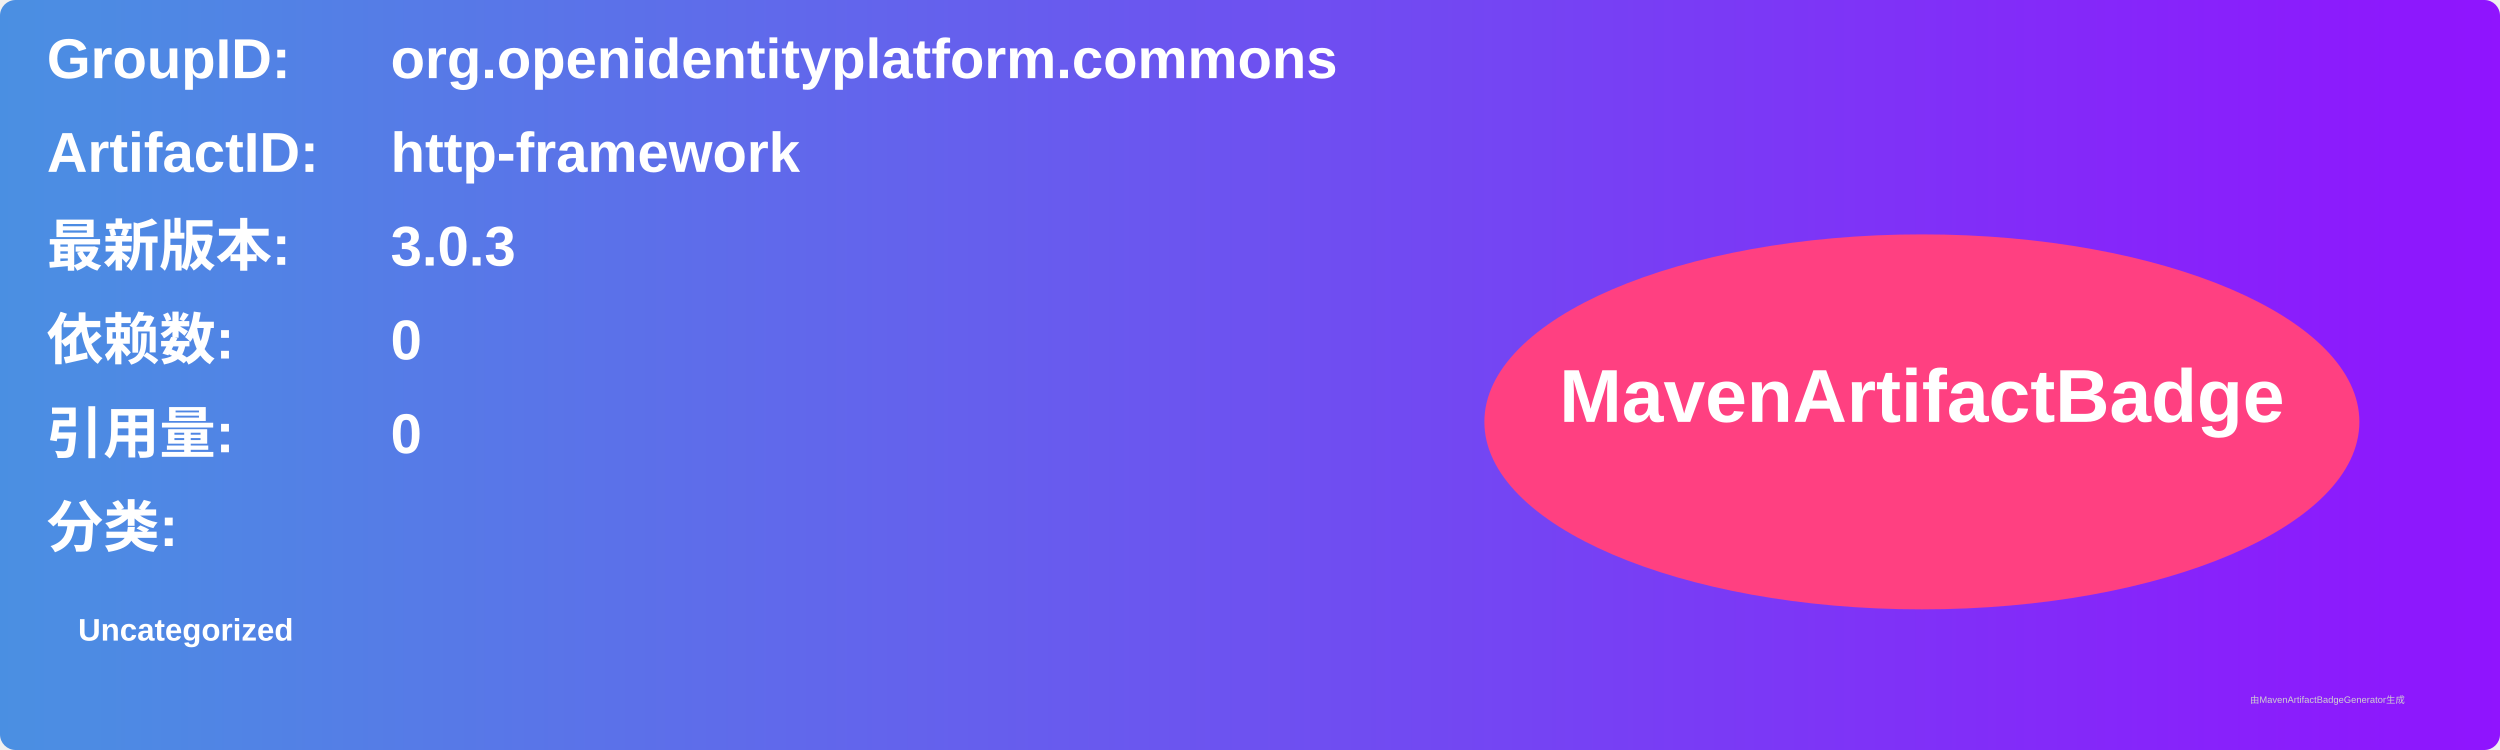
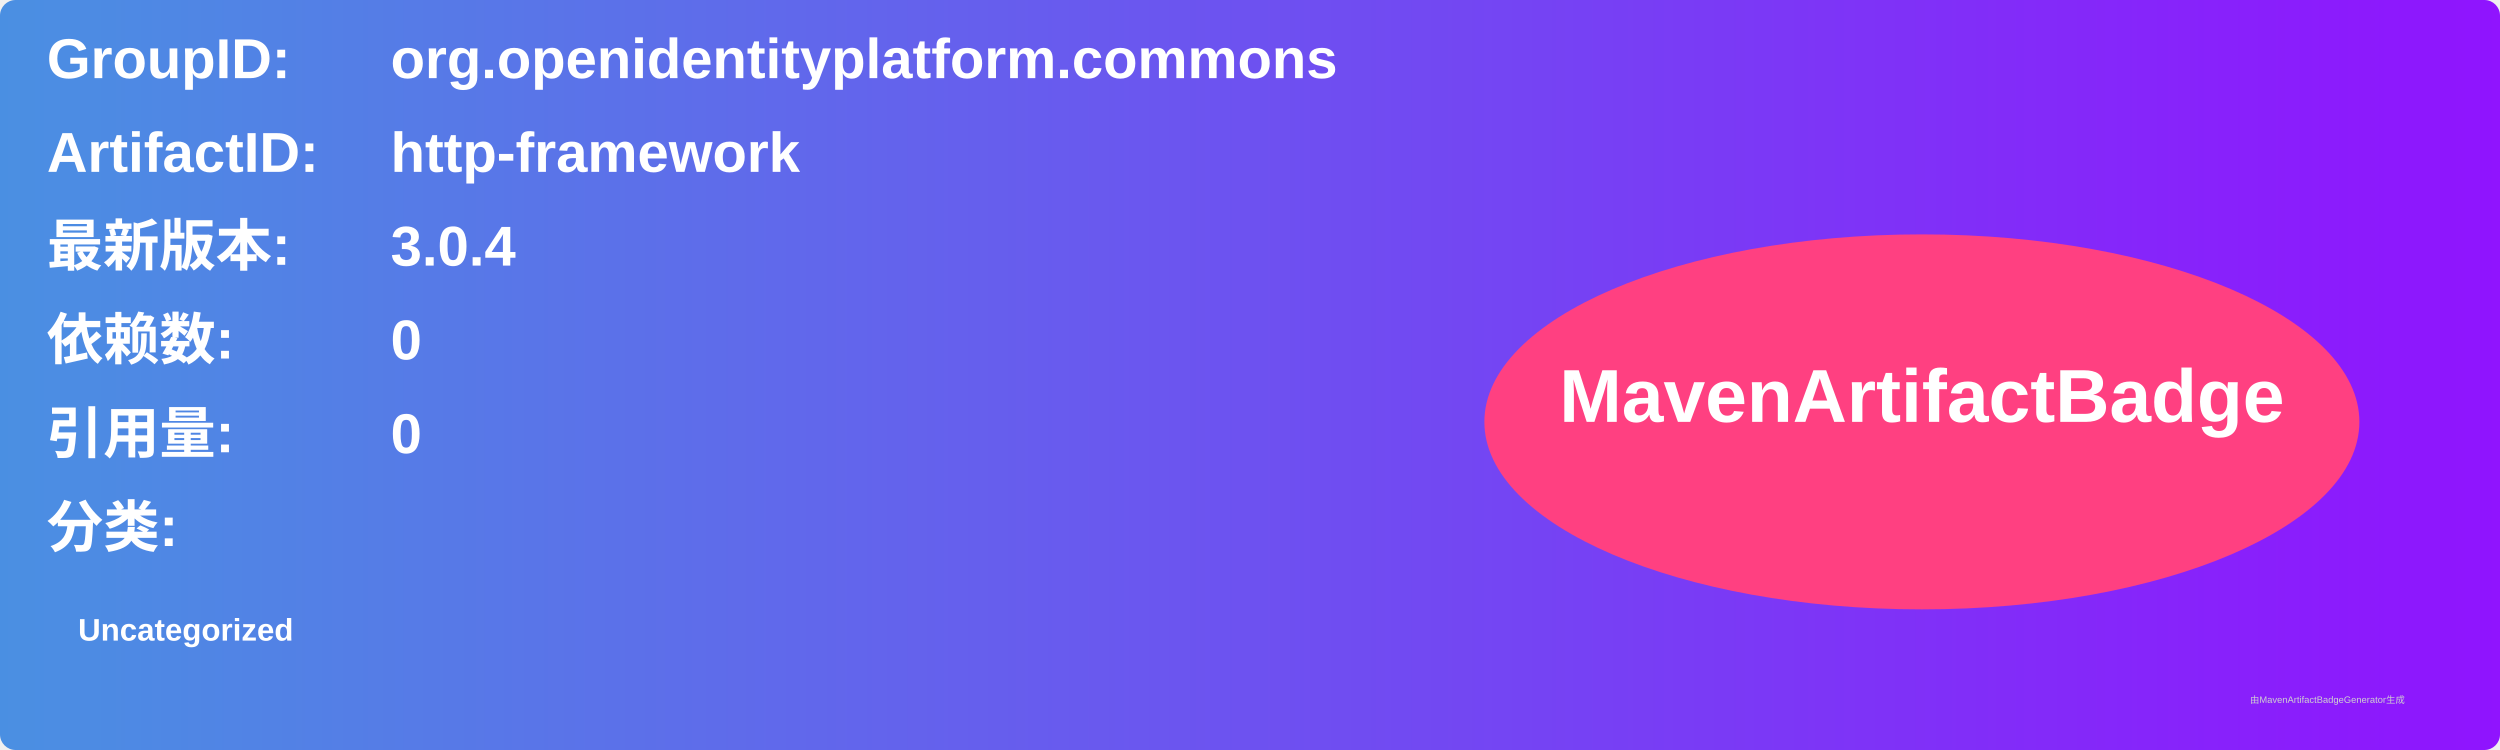
<svg xmlns="http://www.w3.org/2000/svg" width="800" height="240" viewBox="0 0 800 240">
  <linearGradient id="grad" x1="0%" y1="0%" x2="100%" y2="0%">
    <stop offset="0%" stop-color="#4a90e2" />
    <stop offset="100%" stop-color="#9013fe" />
  </linearGradient>
  <rect width="100%" height="100%" rx="5" ry="5" fill="url(#grad)" />
  <g transform="translate(15, 15)">
    <text x="0" y="10" font-family="Arial" font-size="18" fill="white" font-weight="bold" width="260">GroupID:</text>
    <text x="110" y="10" font-family="Arial" font-size="18" fill="white" font-weight="bold" width="460">org.openidentityplatform.commons</text>
    <text x="0" y="40" font-family="Arial" font-size="18" fill="white" font-weight="bold" width="260">ArtifactID:</text>
    <text x="110" y="40" font-family="Arial" font-size="18" fill="white" font-weight="bold" width="460">http-framework</text>
    <text x="0" y="70" font-family="Arial" font-size="18" fill="white" font-weight="bold">最新版本:</text>
    <text x="110" y="70" font-family="Arial" font-size="18" fill="white" font-weight="bold">
-       <tspan font-weight="bold">3.0.3</tspan>
+       <tspan font-weight="bold">3.0.4</tspan>
    </text>
    <text x="0" y="100" font-family="Arial" font-size="18" fill="white" font-weight="bold">依赖数: </text>
    <text x="110" y="100" font-family="Arial" font-size="18" fill="white">
      <tspan font-weight="bold">0</tspan>
    </text>
    <text x="0" y="130" font-family="Arial" font-size="18" fill="white" font-weight="bold">引用量: </text>
    <text x="110" y="130" font-family="Arial" font-size="18" fill="white">
      <tspan font-weight="bold">0</tspan>
    </text>
    <text x="0" y="160" font-family="Arial" font-size="18" fill="white" font-weight="bold">分类:</text>
    <text x="10" y="190" font-family="Arial" font-size="10" fill="white">
      <tspan font-weight="bold">Uncategorized</tspan>
    </text>
    <ellipse cx="600" cy="120" rx="140" ry="60" fill="#ff4081" />
    <text x="600" y="120" text-anchor="middle" font-family="Arial" font-size="24" fill="white" font-weight="bold">MavenArtifactBadge</text>
  </g>
  <text x="720" y="225" font-family="Arial" font-size="3" fill="#d0d0d0">由MavenArtifactBadgeGenerator生成</text>
</svg>
